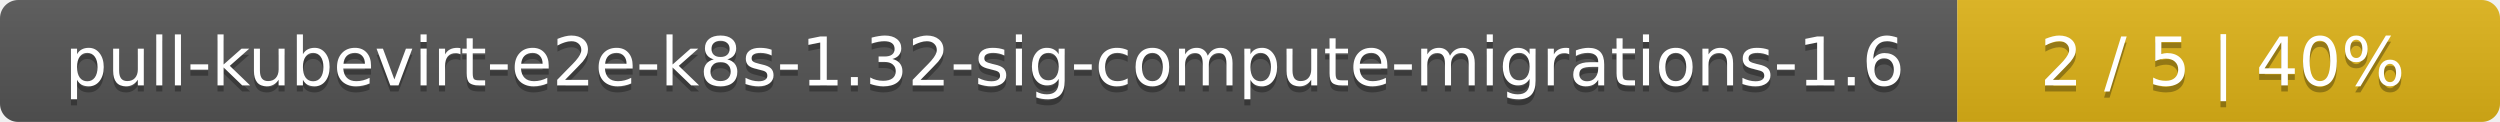
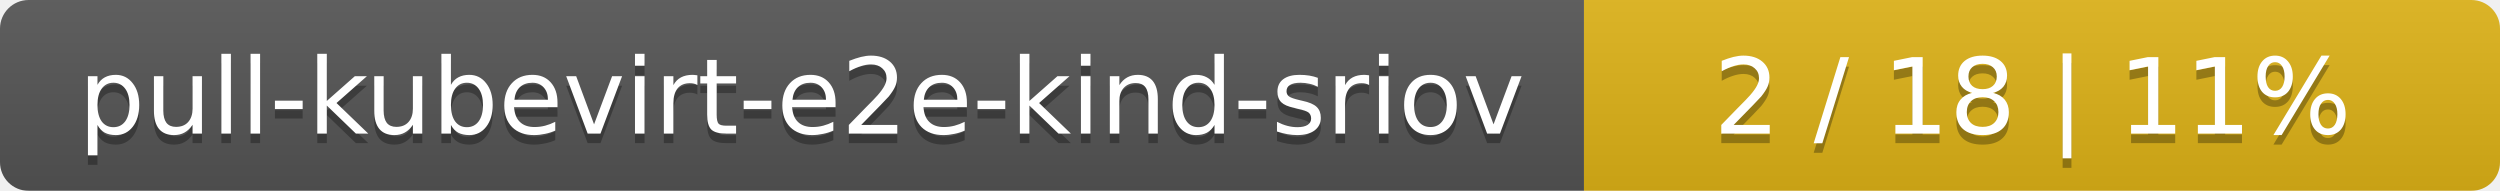
- <svg xmlns="http://www.w3.org/2000/svg" width="410" height="20">
+ <svg xmlns="http://www.w3.org/2000/svg" width="262" height="20">
  <linearGradient id="smooth" x2="0" y2="100%">
    <stop offset="0" stop-color="#bbb" stop-opacity=".1" />
    <stop offset="1" stop-opacity=".1" />
  </linearGradient>
  <mask id="round">
-     <rect width="410" height="20" rx="3" fill="#fff" />
+     <rect width="262" height="20" rx="3" fill="#fff" />
  </mask>
  <g mask="url(#round)">
-     <rect width="321" height="20" fill="#555" />
-     <rect x="321" width="89" height="20" fill="#dfb317" />
-     <rect width="410" height="20" fill="url(#smooth)" />
+     <rect width="166" height="20" fill="#555" />
+     <rect x="166" width="96" height="20" fill="#dfb317" />
+     <rect width="262" height="20" fill="url(#smooth)" />
  </g>
  <g fill="#fff" text-anchor="middle" font-family="DejaVu Sans,Verdana,Geneva,sans-serif" font-size="11">
-     <text x="161.5" y="15" fill="#010101" fill-opacity=".3">pull-kubevirt-e2e-k8s-1.32-sig-compute-migrations-1.6</text>
-     <text x="161.5" y="14">pull-kubevirt-e2e-k8s-1.32-sig-compute-migrations-1.6</text>
-     <text x="364.5" y="15" fill="#010101" fill-opacity=".3">2 / 5    |    40%</text>
-     <text x="364.5" y="14">2 / 5    |    40%</text>
+     <text x="84" y="15" fill="#010101" fill-opacity=".3">pull-kubevirt-e2e-kind-sriov</text>
+     <text x="84" y="14">pull-kubevirt-e2e-kind-sriov</text>
+     <text x="213" y="15" fill="#010101" fill-opacity=".3">2 / 18    |    11%</text>
+     <text x="213" y="14">2 / 18    |    11%</text>
  </g>
</svg>
